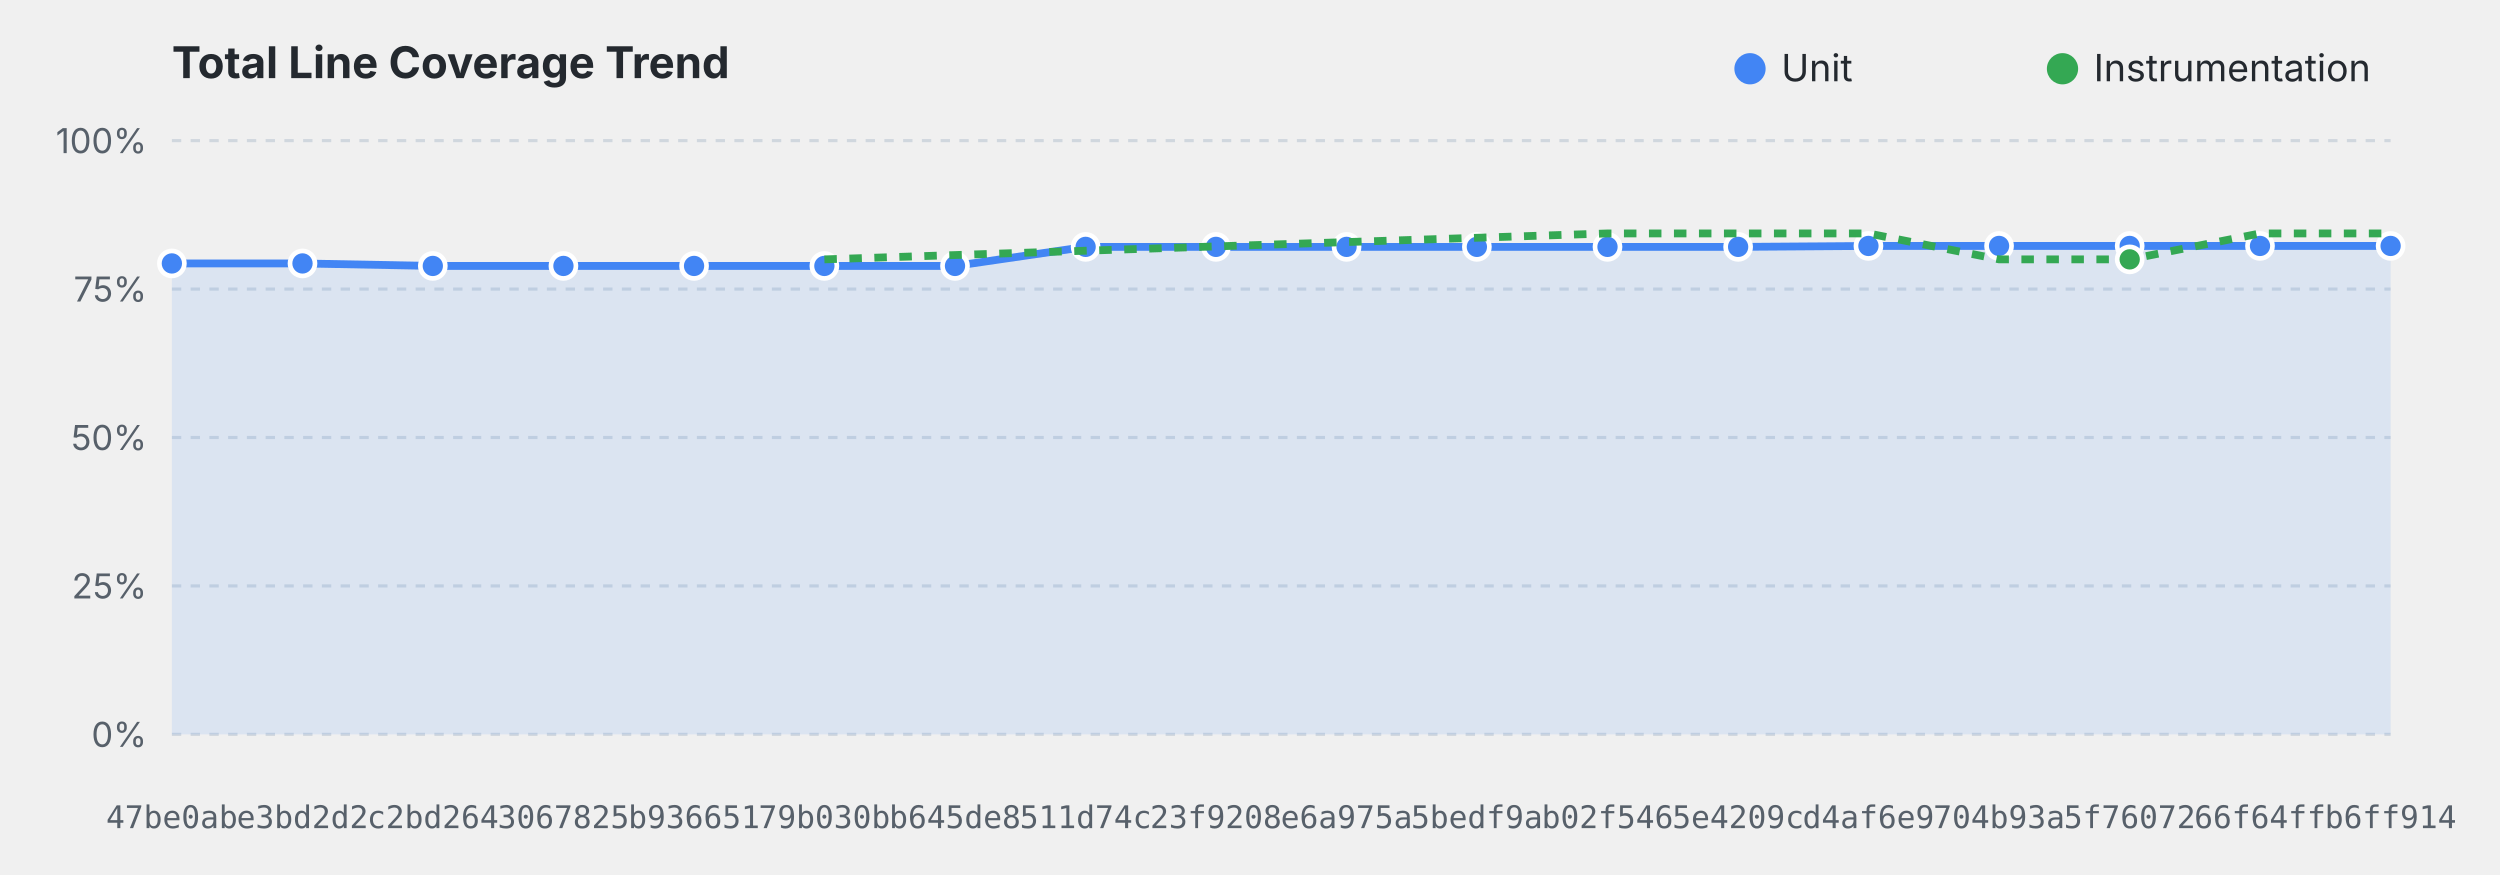
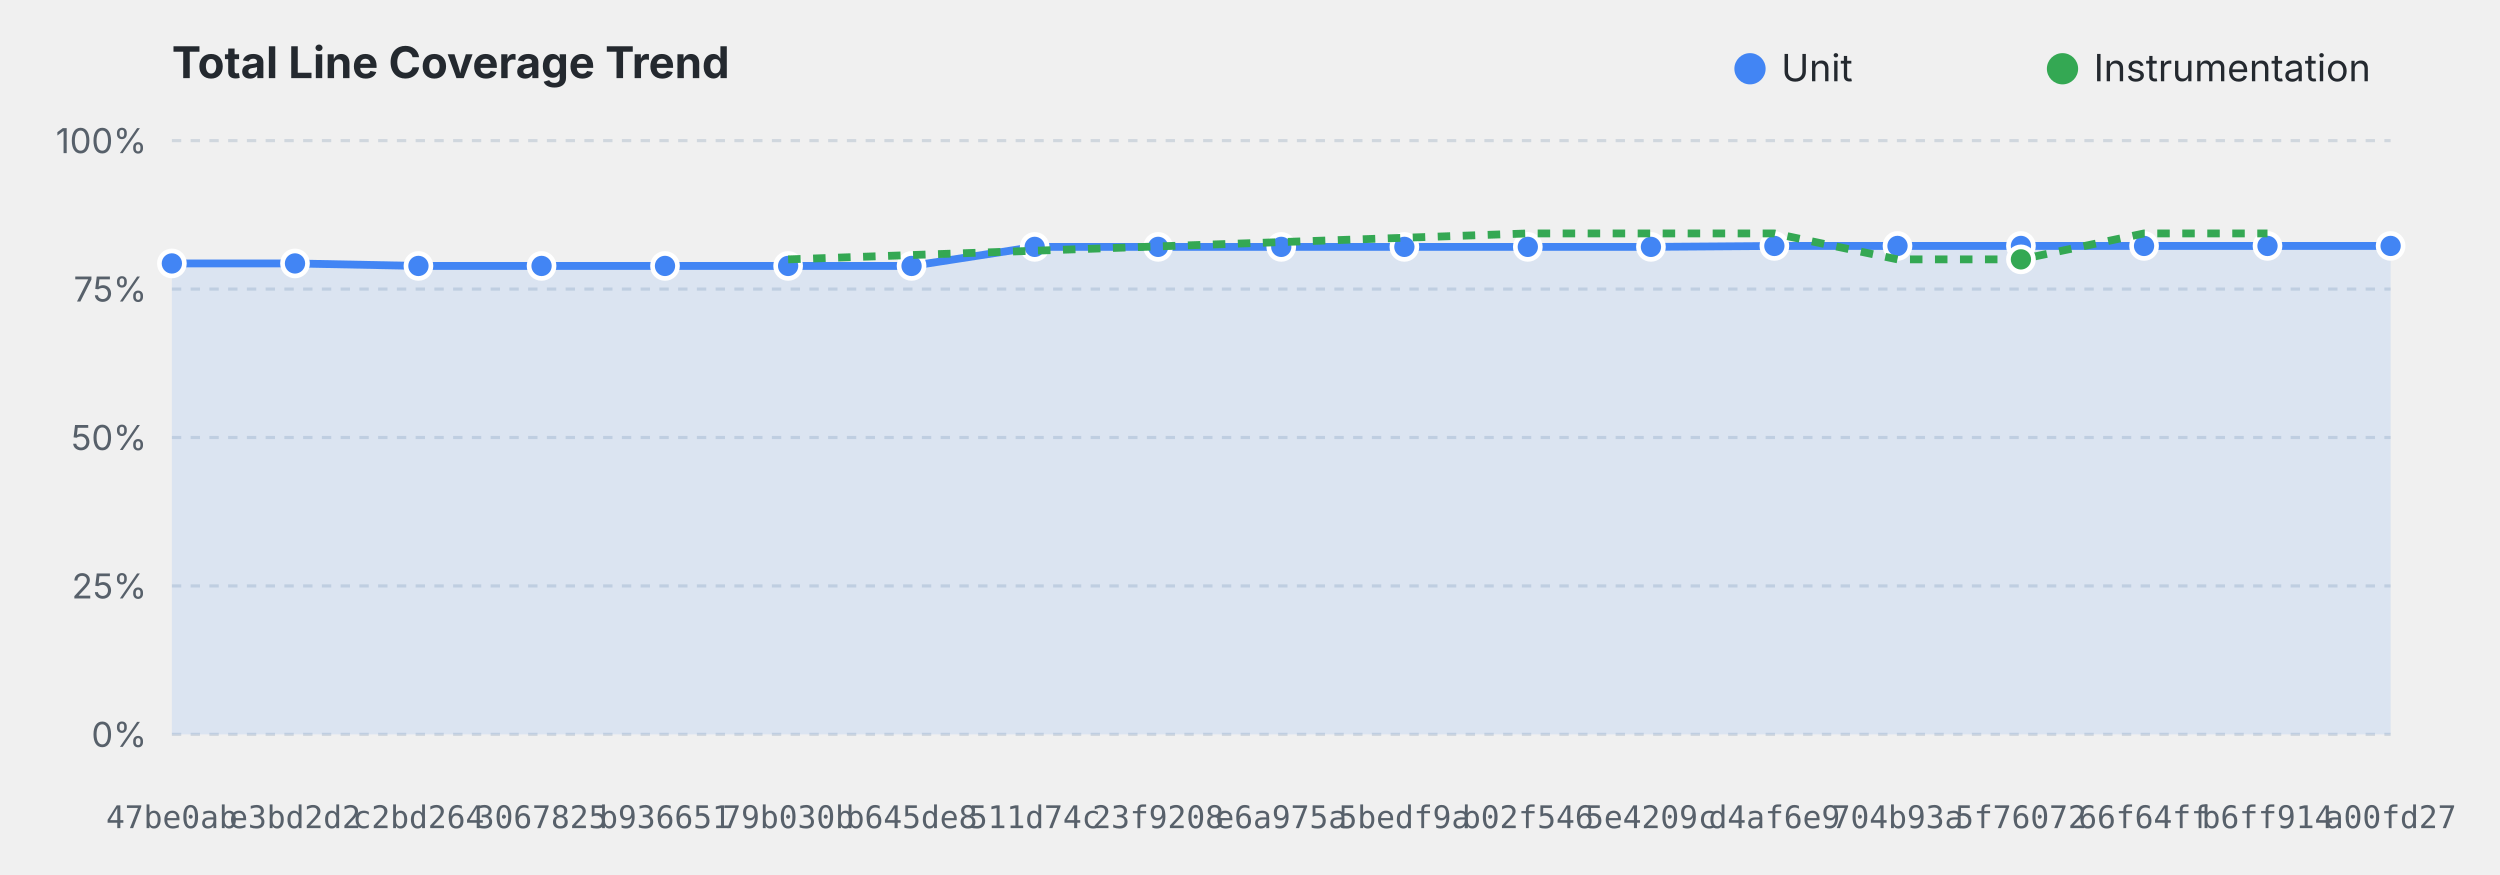
<svg xmlns="http://www.w3.org/2000/svg" viewBox="0 0 800 280" width="100%" height="280">
  <style>
    .title { font: bold 14px system-ui, -apple-system, sans-serif; fill: #24292f; }
    .grid { stroke: #d0d7de; stroke-dasharray: 3,3; stroke-width: 1; }
    .axis-label { font: 11px system-ui, -apple-system, sans-serif; fill: #57606a; }
    .commit-label { font: 10px monospace; fill: #57606a; text-anchor: middle; }
    .legend { font: 12px system-ui, -apple-system, sans-serif; fill: #24292f; }
    @media (prefers-color-scheme: dark) {
      .title { fill: #f0f6fc; }
      .grid { stroke: #30363d; }
      .axis-label, .commit-label { fill: #8b949e; }
      .legend { fill: #f0f6fc; }
    }
  </style>
  <text x="55" y="25" class="title">Total Line Coverage Trend</text>
  <circle cx="560" cy="22" r="5" fill="#4285F4" />
  <text x="570" y="26" class="legend">Unit</text>
  <circle cx="660" cy="22" r="5" fill="#34A853" />
  <text x="670" y="26" class="legend">Instrumentation</text>
  <line x1="55" y1="235.0" x2="765" y2="235.0" class="grid" />
  <text x="47" y="239.0" text-anchor="end" class="axis-label">0%</text>
  <line x1="55" y1="187.5" x2="765" y2="187.5" class="grid" />
  <text x="47" y="191.5" text-anchor="end" class="axis-label">25%</text>
  <line x1="55" y1="140.0" x2="765" y2="140.0" class="grid" />
  <text x="47" y="144.0" text-anchor="end" class="axis-label">50%</text>
  <line x1="55" y1="92.5" x2="765" y2="92.5" class="grid" />
  <text x="47" y="96.5" text-anchor="end" class="axis-label">75%</text>
  <line x1="55" y1="45.0" x2="765" y2="45.0" class="grid" />
  <text x="47" y="49.0" text-anchor="end" class="axis-label">100%</text>
-   <path d="M 55.0,84.3 L 96.8,84.3 L 138.5,85.1 L 180.3,85.1 L 222.1,85.1 L 263.8,85.1 L 305.6,85.1 L 347.4,79.0 L 389.1,79.0 L 430.9,79.0 L 472.6,79.0 L 514.4,79.0 L 556.2,79.0 L 597.9,78.7 L 639.7,78.7 L 681.5,78.7 L 723.2,78.7 L 765.0,78.7 L 765.0,235.0 L 55.0,235.0 Z" fill="#4285F4" fill-opacity="0.12" />
-   <path d="M 55.0,84.3 L 96.8,84.3 L 138.5,85.1 L 180.3,85.1 L 222.1,85.1 L 263.8,85.1 L 305.6,85.1 L 347.4,79.0 L 389.1,79.0 L 430.9,79.0 L 472.6,79.0 L 514.4,79.0 L 556.2,79.0 L 597.9,78.7 L 639.7,78.7 L 681.5,78.7 L 723.2,78.7 L 765.0,78.7" fill="none" stroke="#4285F4" stroke-width="2.5" stroke-linejoin="round" />
+   <path d="M 55.0,84.3 L 94.4,84.3 L 133.9,85.1 L 173.3,85.1 L 212.8,85.1 L 252.2,85.1 L 291.7,85.1 L 331.1,79.0 L 370.6,79.0 L 410.0,79.0 L 449.4,79.0 L 488.9,79.0 L 528.3,79.0 L 567.8,78.7 L 607.2,78.7 L 646.7,78.7 L 686.1,78.7 L 725.6,78.7 L 765.0,78.7 L 765.0,235.0 L 55.0,235.0 Z" fill="#4285F4" fill-opacity="0.12" />
+   <path d="M 55.0,84.3 L 94.4,84.3 L 133.9,85.1 L 173.3,85.1 L 212.8,85.1 L 252.2,85.1 L 291.7,85.1 L 331.1,79.0 L 370.6,79.0 L 410.0,79.0 L 449.4,79.0 L 488.9,79.0 L 528.3,79.0 L 567.8,78.7 L 607.2,78.7 L 646.7,78.7 L 686.1,78.7 L 725.6,78.7 L 765.0,78.7" fill="none" stroke="#4285F4" stroke-width="2.5" stroke-linejoin="round" />
  <circle cx="55.0" cy="84.3" r="4" fill="#4285F4" stroke="#ffffff" stroke-width="1.5">
    </circle>
-   <circle cx="96.8" cy="84.3" r="4" fill="#4285F4" stroke="#ffffff" stroke-width="1.5">
+   <circle cx="94.4" cy="84.3" r="4" fill="#4285F4" stroke="#ffffff" stroke-width="1.5">
    </circle>
-   <circle cx="138.5" cy="85.1" r="4" fill="#4285F4" stroke="#ffffff" stroke-width="1.5">
+   <circle cx="133.9" cy="85.1" r="4" fill="#4285F4" stroke="#ffffff" stroke-width="1.5">
    </circle>
-   <circle cx="180.3" cy="85.1" r="4" fill="#4285F4" stroke="#ffffff" stroke-width="1.5">
+   <circle cx="173.3" cy="85.1" r="4" fill="#4285F4" stroke="#ffffff" stroke-width="1.5">
    </circle>
-   <circle cx="222.1" cy="85.1" r="4" fill="#4285F4" stroke="#ffffff" stroke-width="1.5">
+   <circle cx="212.8" cy="85.1" r="4" fill="#4285F4" stroke="#ffffff" stroke-width="1.5">
    </circle>
-   <circle cx="263.8" cy="85.1" r="4" fill="#4285F4" stroke="#ffffff" stroke-width="1.5">
+   <circle cx="252.2" cy="85.1" r="4" fill="#4285F4" stroke="#ffffff" stroke-width="1.5">
    </circle>
-   <circle cx="305.6" cy="85.1" r="4" fill="#4285F4" stroke="#ffffff" stroke-width="1.5">
+   <circle cx="291.7" cy="85.1" r="4" fill="#4285F4" stroke="#ffffff" stroke-width="1.5">
    </circle>
-   <circle cx="347.4" cy="79.0" r="4" fill="#4285F4" stroke="#ffffff" stroke-width="1.5">
+   <circle cx="331.1" cy="79.0" r="4" fill="#4285F4" stroke="#ffffff" stroke-width="1.5">
    </circle>
-   <circle cx="389.1" cy="79.0" r="4" fill="#4285F4" stroke="#ffffff" stroke-width="1.5">
+   <circle cx="370.6" cy="79.0" r="4" fill="#4285F4" stroke="#ffffff" stroke-width="1.5">
    </circle>
-   <circle cx="430.9" cy="79.0" r="4" fill="#4285F4" stroke="#ffffff" stroke-width="1.5">
+   <circle cx="410.0" cy="79.0" r="4" fill="#4285F4" stroke="#ffffff" stroke-width="1.5">
    </circle>
-   <circle cx="472.6" cy="79.0" r="4" fill="#4285F4" stroke="#ffffff" stroke-width="1.5">
+   <circle cx="449.4" cy="79.0" r="4" fill="#4285F4" stroke="#ffffff" stroke-width="1.5">
    </circle>
-   <circle cx="514.4" cy="79.0" r="4" fill="#4285F4" stroke="#ffffff" stroke-width="1.5">
+   <circle cx="488.9" cy="79.0" r="4" fill="#4285F4" stroke="#ffffff" stroke-width="1.5">
    </circle>
-   <circle cx="556.2" cy="79.0" r="4" fill="#4285F4" stroke="#ffffff" stroke-width="1.5">
+   <circle cx="528.3" cy="79.0" r="4" fill="#4285F4" stroke="#ffffff" stroke-width="1.5">
    </circle>
-   <circle cx="597.9" cy="78.7" r="4" fill="#4285F4" stroke="#ffffff" stroke-width="1.5">
+   <circle cx="567.8" cy="78.7" r="4" fill="#4285F4" stroke="#ffffff" stroke-width="1.5">
    </circle>
-   <circle cx="639.7" cy="78.7" r="4" fill="#4285F4" stroke="#ffffff" stroke-width="1.5">
+   <circle cx="607.2" cy="78.7" r="4" fill="#4285F4" stroke="#ffffff" stroke-width="1.5">
    </circle>
-   <circle cx="681.5" cy="78.7" r="4" fill="#4285F4" stroke="#ffffff" stroke-width="1.5">
+   <circle cx="646.7" cy="78.7" r="4" fill="#4285F4" stroke="#ffffff" stroke-width="1.5">
    </circle>
-   <circle cx="723.2" cy="78.7" r="4" fill="#4285F4" stroke="#ffffff" stroke-width="1.5">
+   <circle cx="686.1" cy="78.7" r="4" fill="#4285F4" stroke="#ffffff" stroke-width="1.5">
+     </circle>
+   <circle cx="725.6" cy="78.7" r="4" fill="#4285F4" stroke="#ffffff" stroke-width="1.5">
    </circle>
  <circle cx="765.0" cy="78.7" r="4" fill="#4285F4" stroke="#ffffff" stroke-width="1.5">
    </circle>
-   <path d="M 263.8,83.0 L 514.4,74.7 L 556.2,74.7 L 597.9,74.7 L 639.7,83.0 L 681.5,83.0 L 723.2,74.7 L 765.0,74.7" fill="none" stroke="#34A853" stroke-width="2.5" stroke-linejoin="round" stroke-dasharray="4,4" />
-   <circle cx="681.5" cy="83.0" r="4" fill="#34A853" stroke="#ffffff" stroke-width="1.5">
+   <path d="M 252.2,83.0 L 488.9,74.7 L 528.3,74.7 L 567.8,74.7 L 607.2,83.0 L 646.7,83.0 L 686.1,74.7 L 725.6,74.7" fill="none" stroke="#34A853" stroke-width="2.5" stroke-linejoin="round" stroke-dasharray="4,4" />
+   <circle cx="646.7" cy="83.0" r="4" fill="#34A853" stroke="#ffffff" stroke-width="1.5">
    </circle>
  <text x="55.0" y="265" class="commit-label">47be0ab</text>
-   <text x="96.8" y="265" class="commit-label">e3bd2d2</text>
-   <text x="138.5" y="265" class="commit-label">c2bd264</text>
-   <text x="180.3" y="265" class="commit-label">3067825</text>
-   <text x="222.1" y="265" class="commit-label">b936651</text>
-   <text x="263.8" y="265" class="commit-label">79b030b</text>
-   <text x="305.6" y="265" class="commit-label">b645de8</text>
-   <text x="347.4" y="265" class="commit-label">511d74c</text>
-   <text x="389.1" y="265" class="commit-label">23f9208</text>
-   <text x="430.9" y="265" class="commit-label">e6a975a</text>
-   <text x="472.6" y="265" class="commit-label">5bedf9a</text>
-   <text x="514.4" y="265" class="commit-label">b02f546</text>
-   <text x="556.2" y="265" class="commit-label">5e4209c</text>
-   <text x="597.9" y="265" class="commit-label">d4af6e9</text>
-   <text x="639.7" y="265" class="commit-label">704b93a</text>
-   <text x="681.5" y="265" class="commit-label">5f76072</text>
-   <text x="723.2" y="265" class="commit-label">66f64ff</text>
-   <text x="765.0" y="265" class="commit-label">b6ff914</text>
+   <text x="94.4" y="265" class="commit-label">e3bd2d2</text>
+   <text x="133.9" y="265" class="commit-label">c2bd264</text>
+   <text x="173.3" y="265" class="commit-label">3067825</text>
+   <text x="212.8" y="265" class="commit-label">b936651</text>
+   <text x="252.2" y="265" class="commit-label">79b030b</text>
+   <text x="291.7" y="265" class="commit-label">b645de8</text>
+   <text x="331.1" y="265" class="commit-label">511d74c</text>
+   <text x="370.6" y="265" class="commit-label">23f9208</text>
+   <text x="410.0" y="265" class="commit-label">e6a975a</text>
+   <text x="449.4" y="265" class="commit-label">5bedf9a</text>
+   <text x="488.9" y="265" class="commit-label">b02f546</text>
+   <text x="528.3" y="265" class="commit-label">5e4209c</text>
+   <text x="567.8" y="265" class="commit-label">d4af6e9</text>
+   <text x="607.2" y="265" class="commit-label">704b93a</text>
+   <text x="646.7" y="265" class="commit-label">5f76072</text>
+   <text x="686.1" y="265" class="commit-label">66f64ff</text>
+   <text x="725.6" y="265" class="commit-label">b6ff914</text>
+   <text x="765.0" y="265" class="commit-label">a00fd27</text>
</svg>
